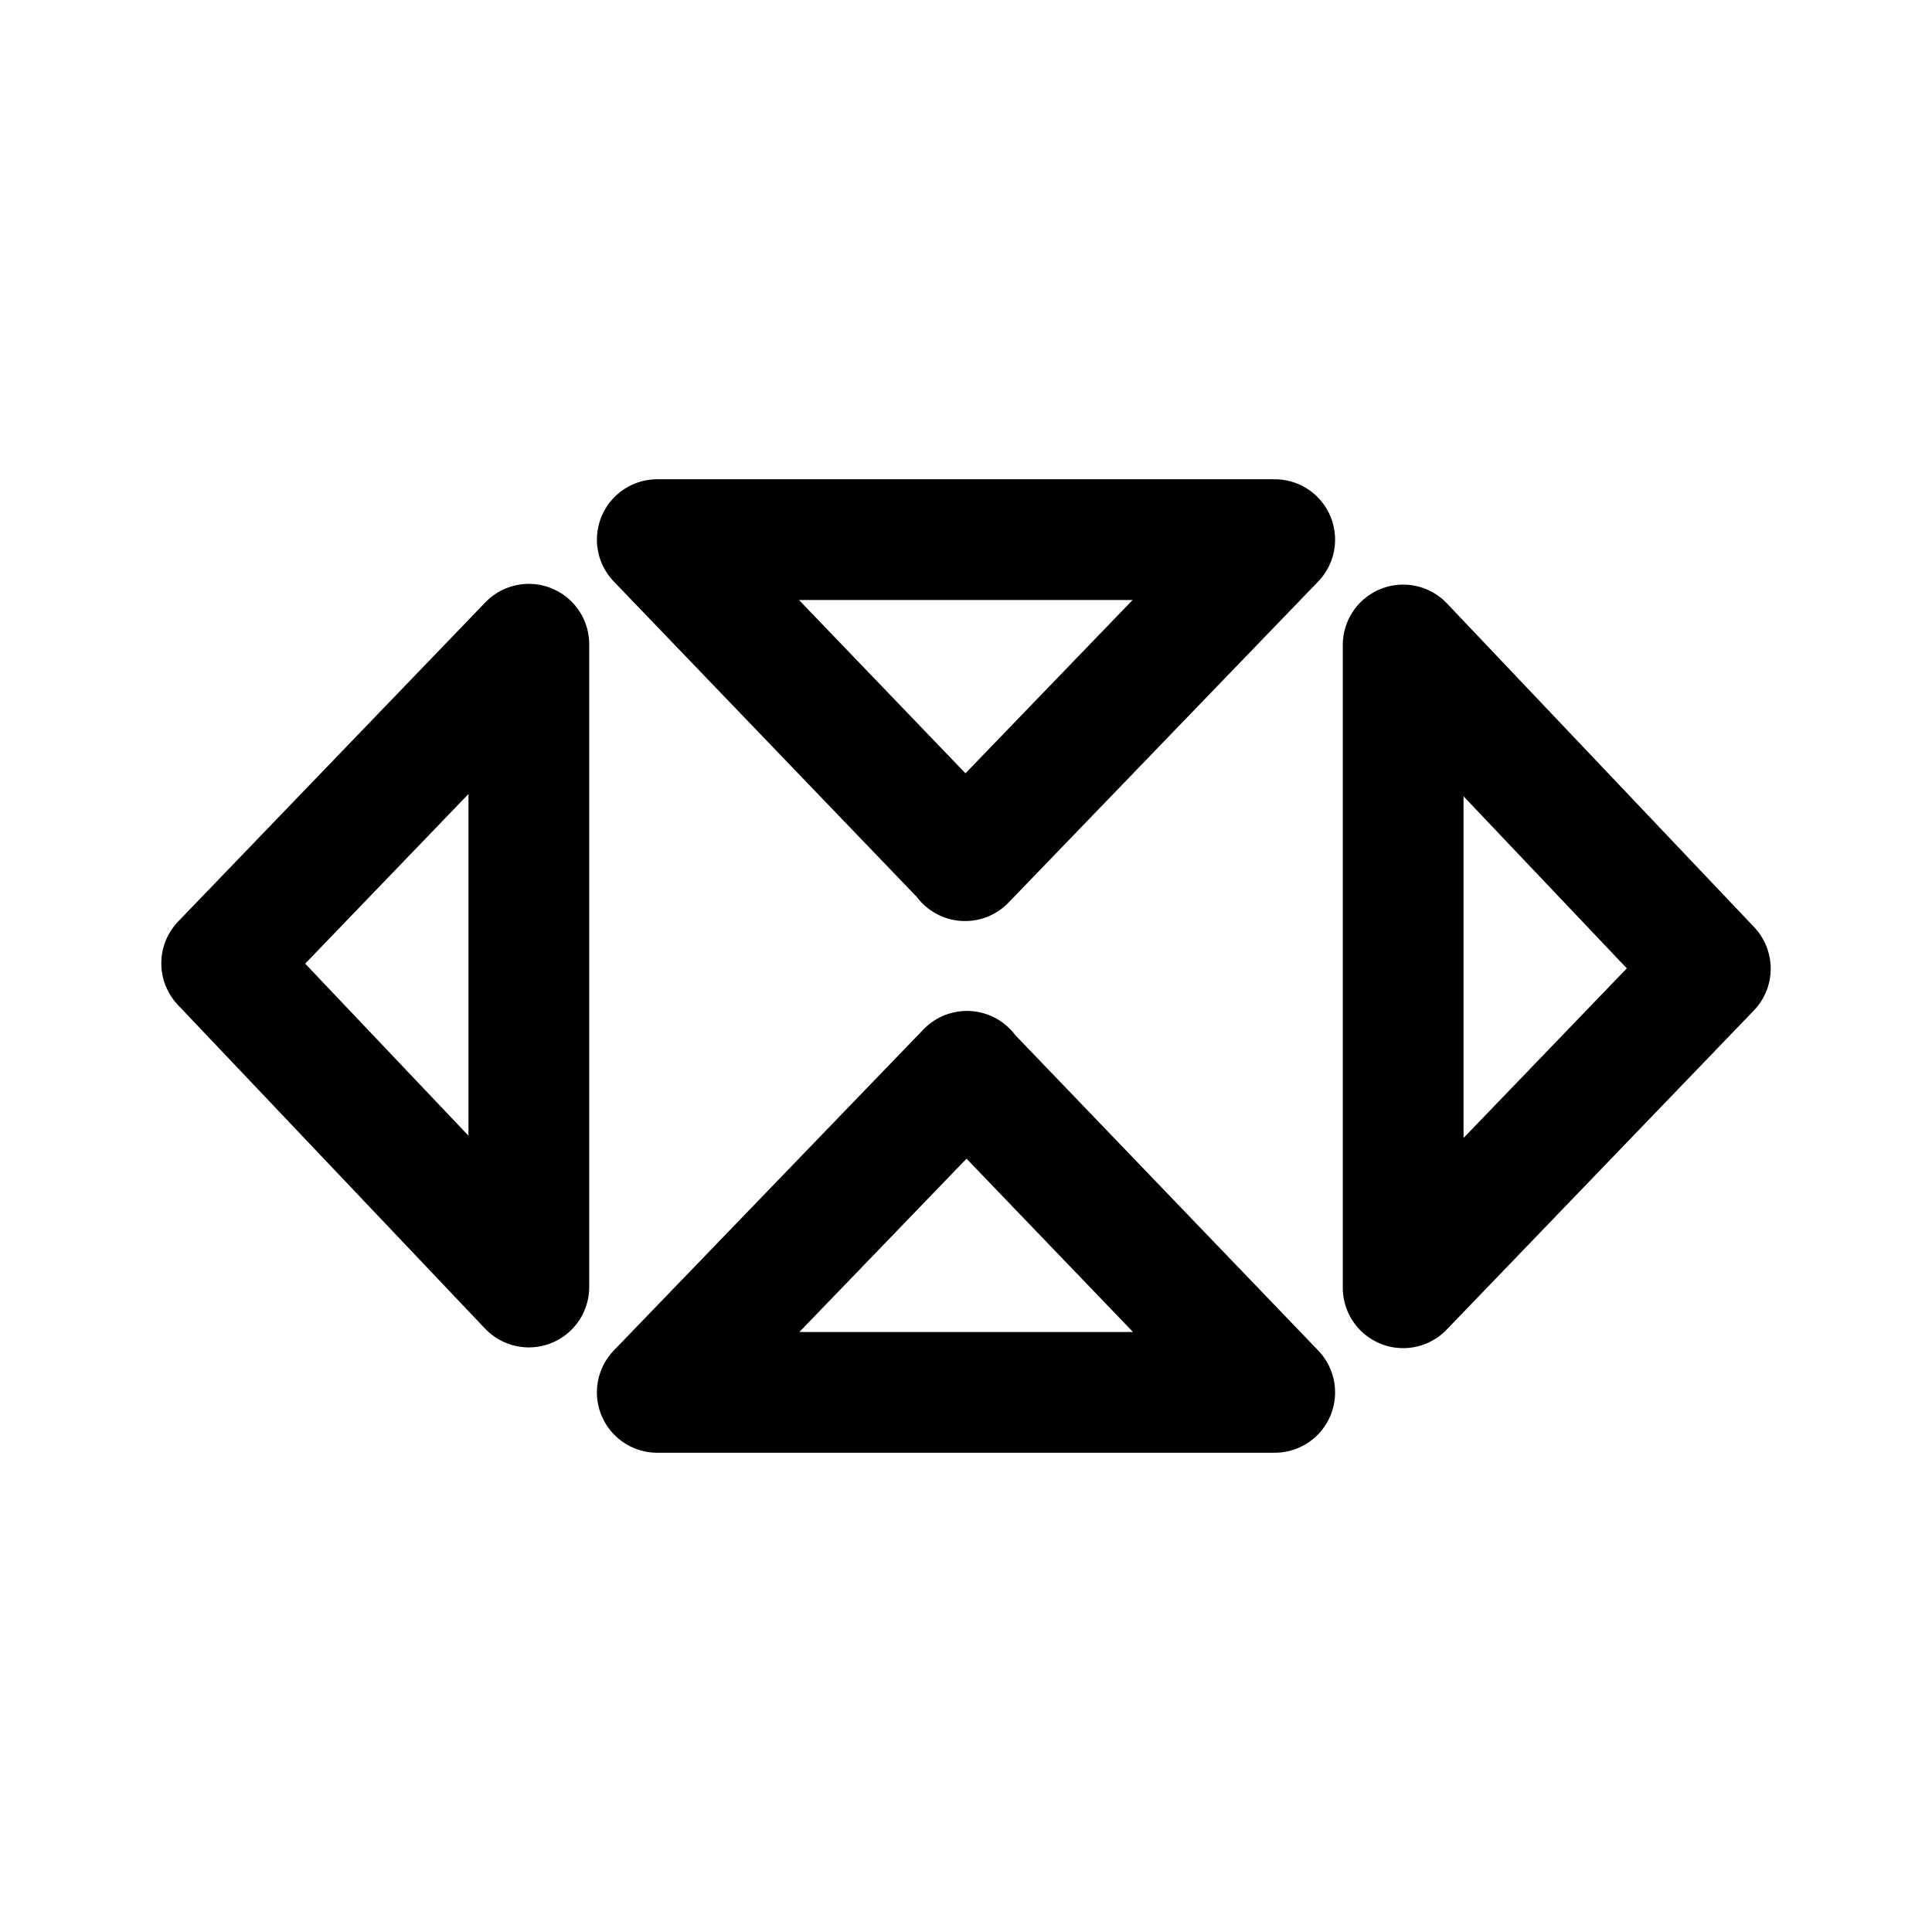
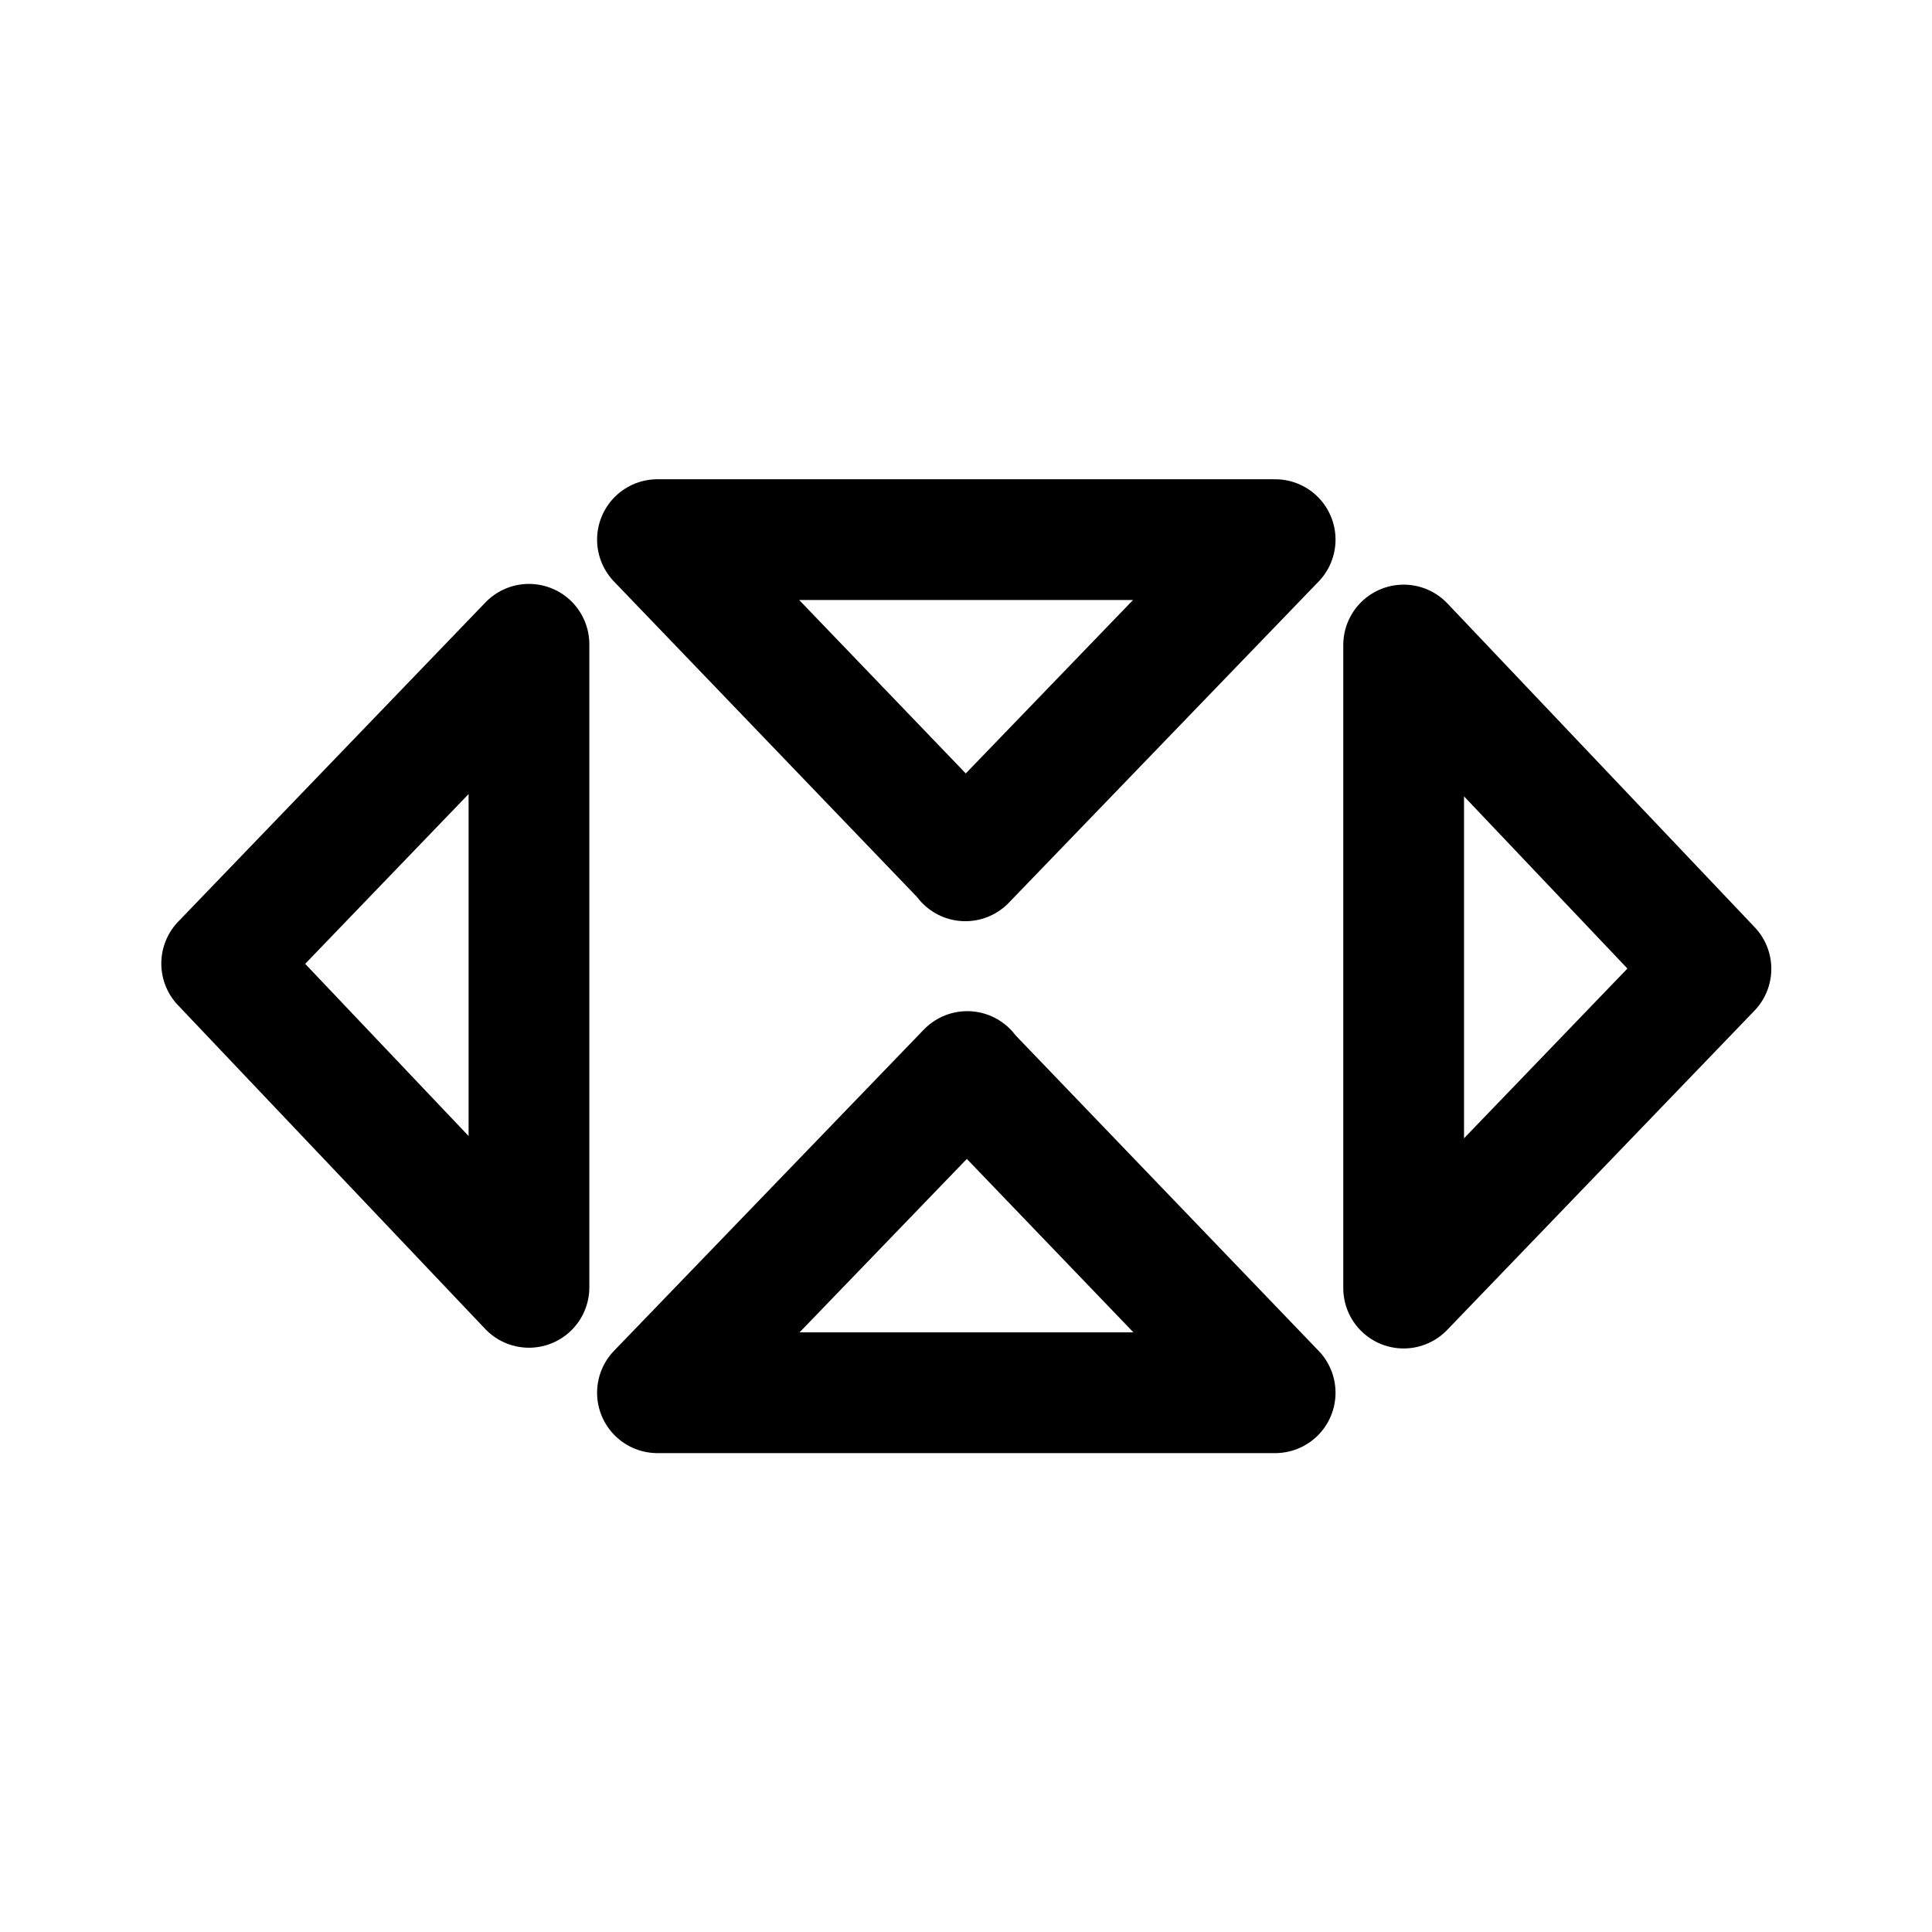
<svg xmlns="http://www.w3.org/2000/svg" width="192" height="192" viewBox="0 0 192 192" version="1.1" id="svg1">
  <defs id="defs1" />
-   <g id="layer1">
-     <path id="use6278" style="clip-rule:evenodd;fill:none;fill-opacity:0;fill-rule:evenodd;stroke:#000000;stroke-width:12;stroke-linecap:round;stroke-linejoin:round;stroke-dasharray:none;stroke-opacity:1" d="m 96.218,106.66 -0.125,-0.195 -30.774,31.907 H 126.68 Z M 169.97,96.263 v 0 L 139.445,64.097 V 127.976 Z M 95.782,85.34 95.907,85.534 126.68,53.627 H 65.32 Z M 22.03,95.737 v 0 L 52.555,127.903 V 64.024 Z" />
+   <g id="layer1" transform="matrix(1.000413,0,0,1.000436,-0.00910686,-0.02340864)" style="fill:none;stroke:#000000;stroke-width:11.995;stroke-dasharray:none;stroke-opacity:1">
+     <path id="use6278" style="clip-rule:evenodd;fill:none;fill-opacity:0;fill-rule:evenodd;stroke:#000000;stroke-width:11.995;stroke-linecap:round;stroke-linejoin:round;stroke-dasharray:none;stroke-opacity:1" d="m 96.218,106.66 -0.125,-0.195 -30.774,31.907 H 126.68 Z M 169.97,96.263 v 0 L 139.445,64.097 V 127.976 Z M 95.782,85.34 95.907,85.534 126.68,53.627 H 65.32 Z M 22.03,95.737 v 0 L 52.555,127.903 V 64.024 Z" />
  </g>
</svg>
